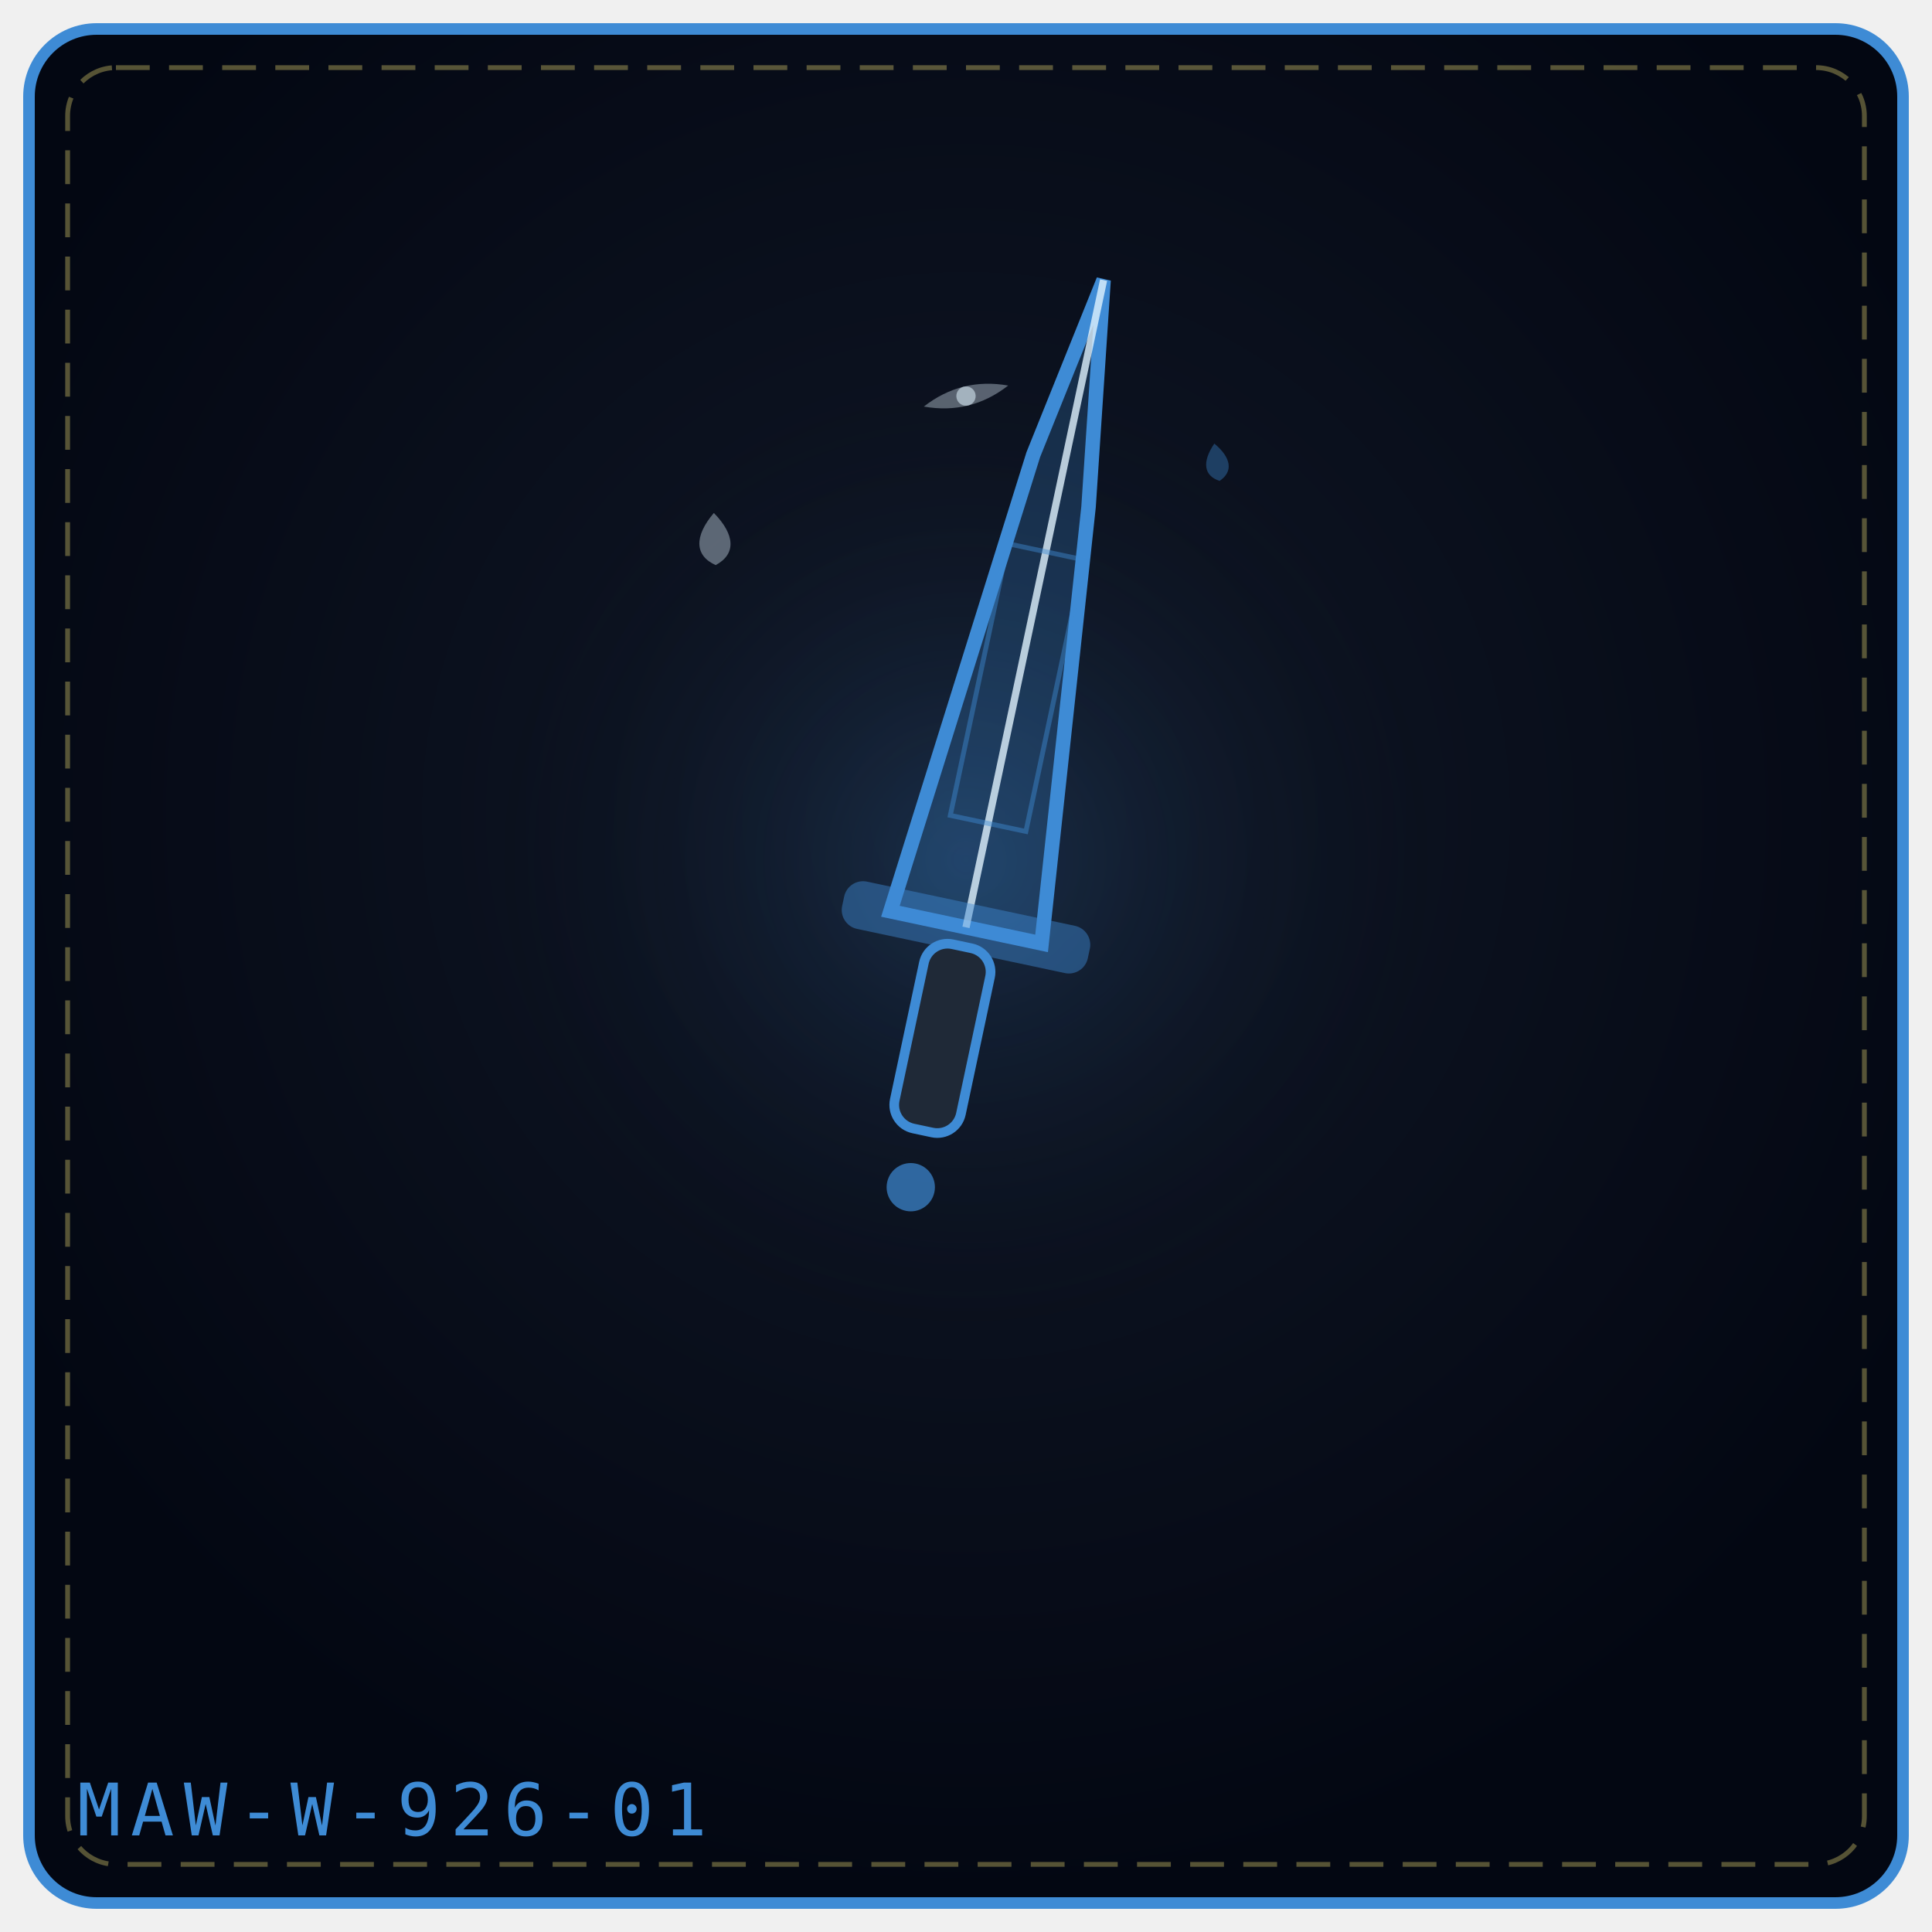
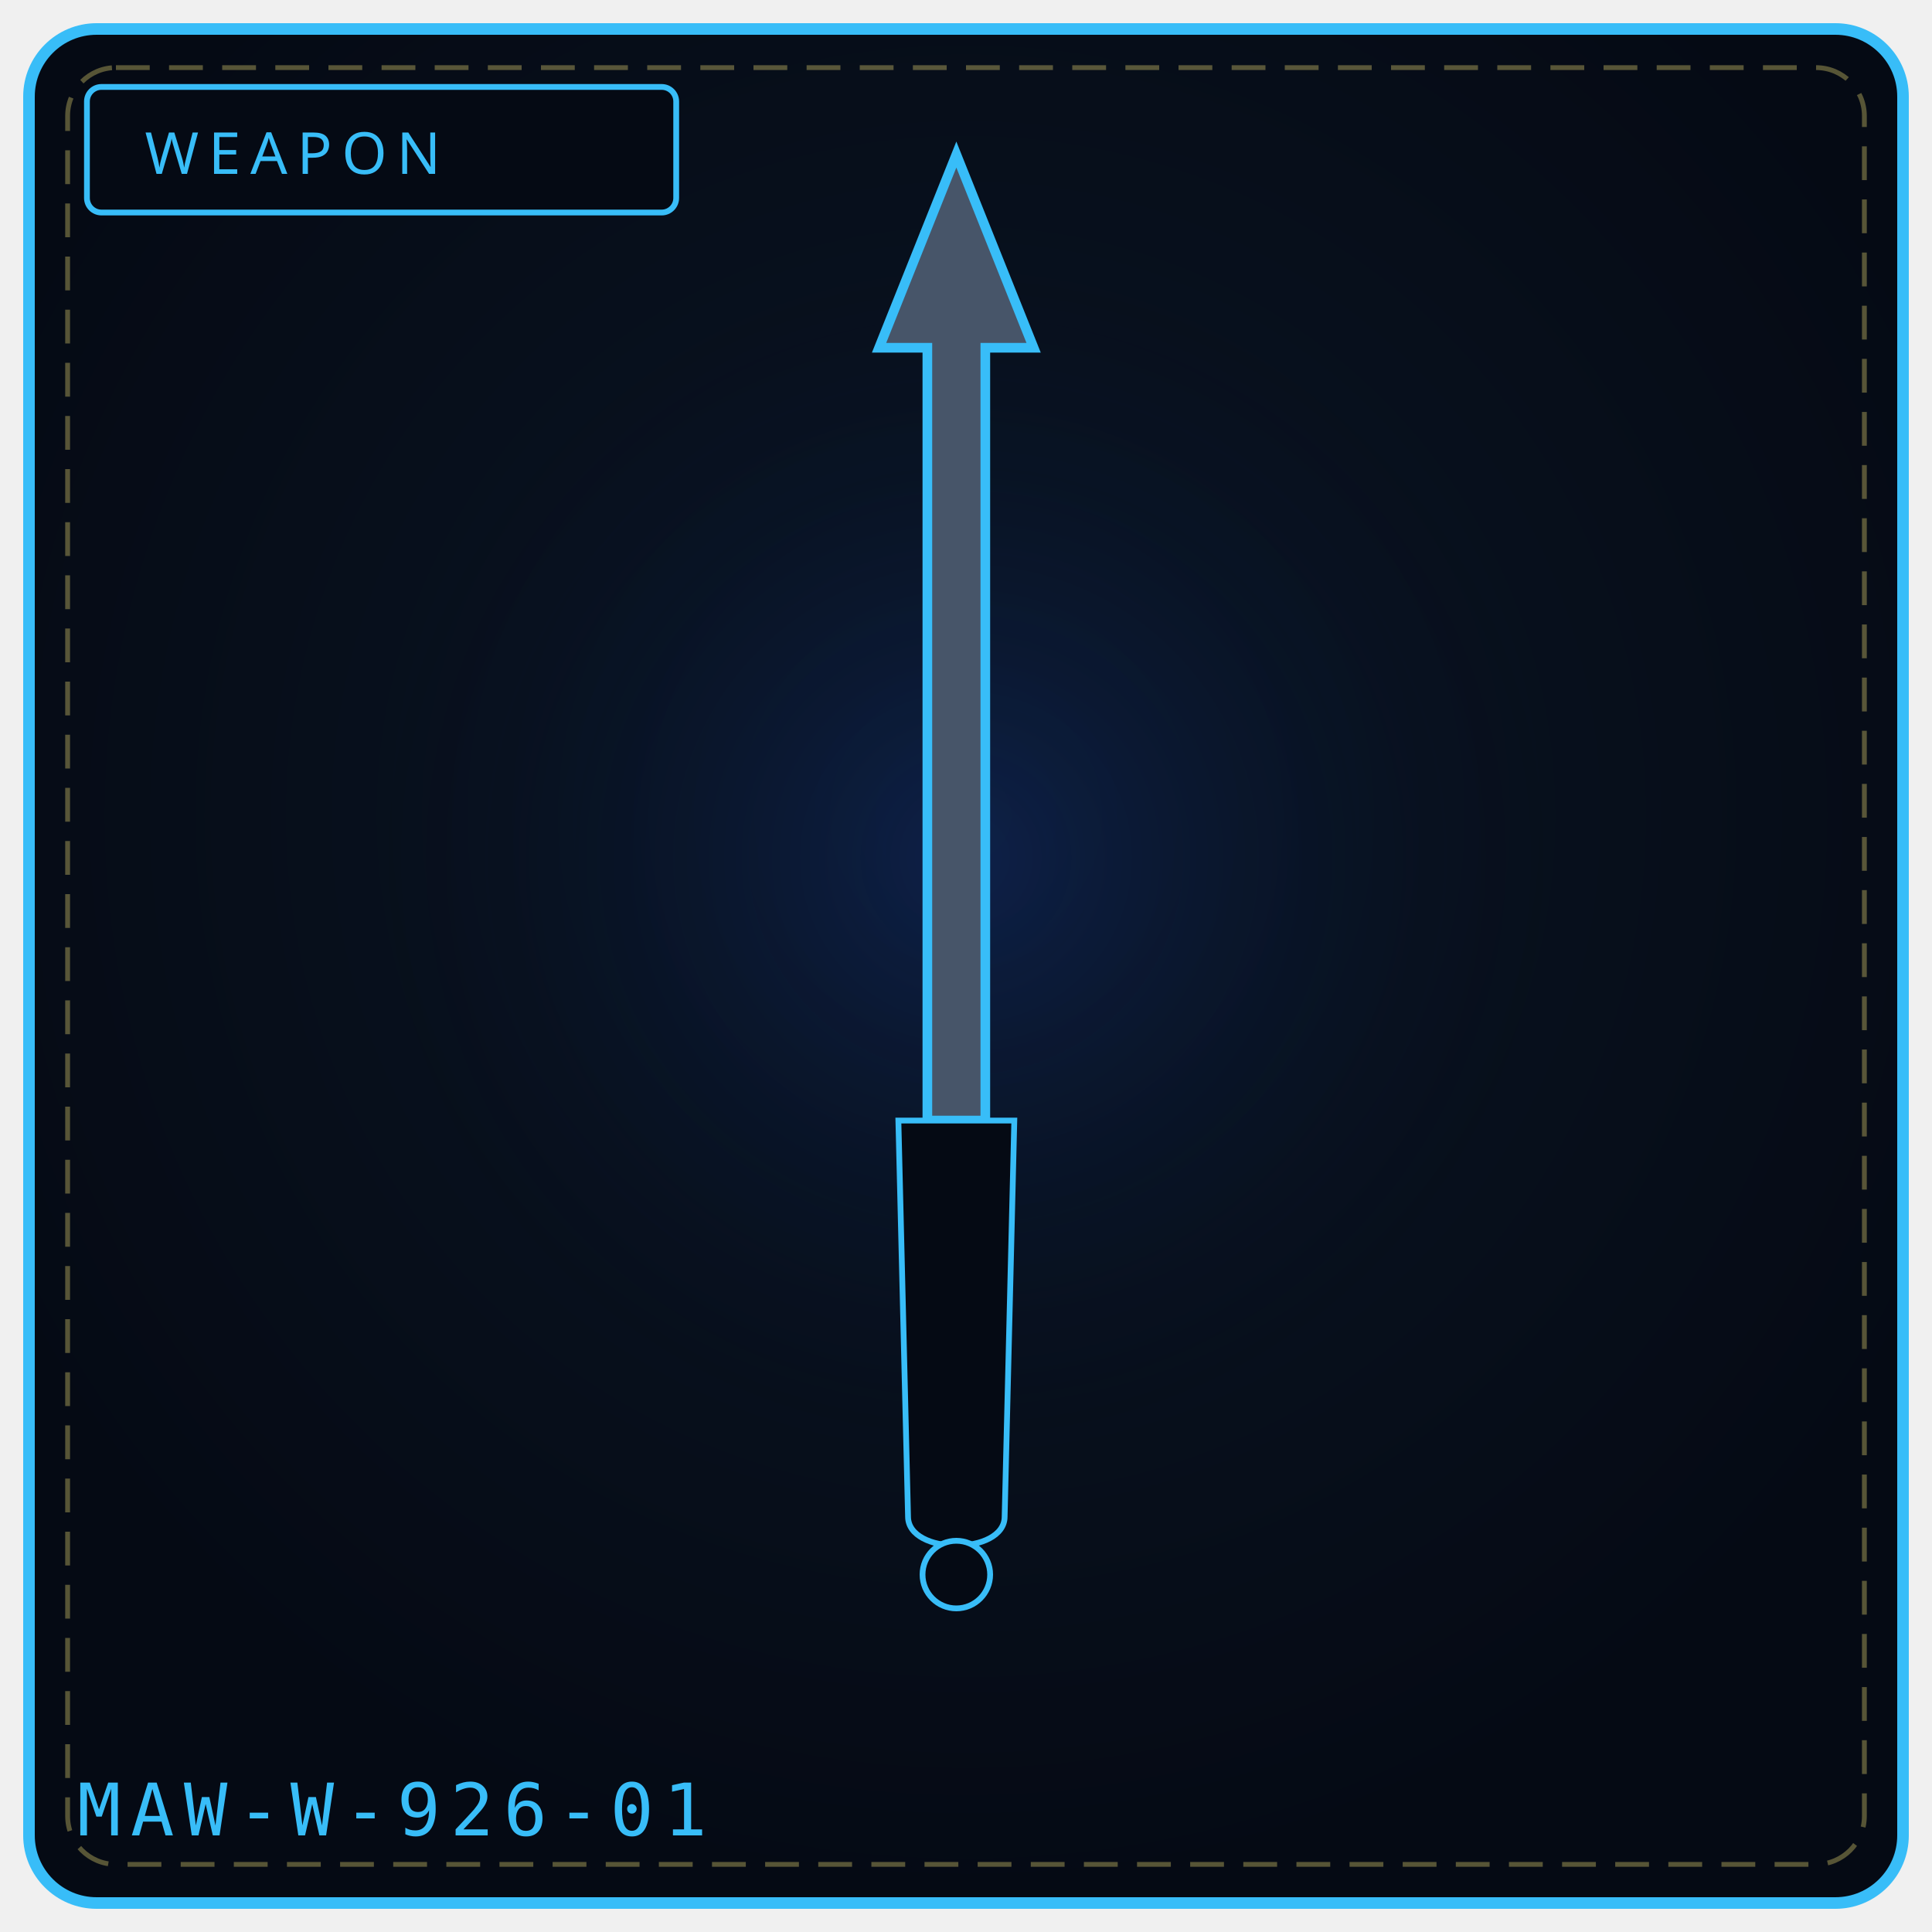
- <svg xmlns="http://www.w3.org/2000/svg" viewBox="0 0 400 400" width="100%" height="100%" role="img" aria-label="SKY OF BORROWED FACES'S EDGE">
+ <svg xmlns="http://www.w3.org/2000/svg" viewBox="0 0 400 400" width="100%" height="100%" role="img" aria-label="WEAPON 926">
  <defs>
-     <radialGradient id="bge287cf" cx="50%" cy="42%" r="58%">
-       <stop offset="0%" stop-color="#111827" />
-       <stop offset="100%" stop-color="#030712" />
+     <radialGradient id="bg926" cx="50%" cy="42%" r="58%">
+       <stop offset="0%" stop-color="#0a1626" />
+       <stop offset="100%" stop-color="#050a14" />
    </radialGradient>
-     <radialGradient id="gle287cf" cx="50%" cy="46%" r="42%">
-       <stop offset="0%" stop-color="#3e8bd5" stop-opacity=".2" />
+     <radialGradient id="gl926" cx="50%" cy="46%" r="50%">
+       <stop offset="0%" stop-color="#1d4ed8" stop-opacity=".20" />
      <stop offset="100%" stop-color="#000" stop-opacity="0" />
    </radialGradient>
  </defs>
-   <rect x="6" y="6" width="388" height="388" rx="14" fill="url(#bge287cf)" stroke="#3e8bd5" stroke-width="2.4" />
+   <rect x="6" y="6" width="388" height="388" rx="14" fill="url(#bg926)" stroke="#38bdf8" stroke-width="2.4" />
  <rect x="14" y="14" width="372" height="372" rx="10" fill="none" stroke="#f1df76" stroke-width="1" stroke-dasharray="7 4" opacity=".35" />
-   <circle cx="200" cy="188" r="126" fill="url(#gle287cf)" />
-   <g transform="rotate(12 200.0 192.0)">
-     <path d="M184.0 192.0 L193.28 93.36 L200.0 55.0 L206.72 101.58 L216.0 192.0 Z" fill="#3e8bd5" fill-opacity=".24" stroke="#3e8bd5" stroke-width="3" />
-     <path d="M200.0 192.0 L200.0 55.0" fill="none" stroke="#e0f2fe" stroke-width="1.5" opacity=".8" />
-     <rect x="192.0" y="112.5" width="16.0" height="57.5" fill="none" stroke="#3e8bd5" stroke-width="1" opacity=".45" />
-     <rect x="174.0" y="187.0" width="52.0" height="10" rx="4" fill="#3e8bd5" fill-opacity=".45" />
-     <rect x="193.0" y="196.0" width="14" height="39.0" rx="5" fill="#1f2937" stroke="#3e8bd5" stroke-width="2" />
-     <circle cx="200.0" cy="247.0" r="5.0" fill="#3e8bd5" fill-opacity=".7" />
-   </g>
-   <g transform="rotate(-2 148.0 112.0)" opacity=".9">
-     <path d="M148.0 106.2 C152.3 110.9, 152.3 114.9, 148.0 117.0 C143.7 114.9, 143.7 110.9, 148.0 106.2 Z" fill="#e0f2fe" opacity=".42" />
-   </g>
-   <g transform="rotate(-8 252.0 96.0)" opacity=".9">
-     <path d="M252.0 91.8 C255.1 95.2, 255.1 98.1, 252.0 99.6 C248.9 98.1, 248.9 95.2, 252.0 91.8 Z" fill="#3e8bd5" opacity=".42" />
-   </g>
-   <g transform="rotate(-14 200.0 82.0)" opacity=".9">
-     <path d="M191.0 82.0 Q200.0 78.0 209.0 82.0 Q200.0 86.0 191.0 82.0 Z" fill="#e0f2fe" opacity=".4" />
-     <circle cx="200.0" cy="82.0" r="2.0" fill="#e0f2fe" opacity=".65" />
-   </g>
-   <text x="16" y="380" font-family="monospace" font-size="15" letter-spacing="2" fill="#3e8bd5">MAW-W-926-01</text>
+   <circle cx="200" cy="188" r="132" fill="url(#gl926)" />
+   <rect x="18" y="18" width="122" height="26" rx="3" fill="#050a14" stroke="#38bdf8" stroke-width="1.2" />
+   <text x="30" y="36" fill="#38bdf8" font-family="Impact, Arial Black, sans-serif" font-size="12" letter-spacing="2">WEAPON</text>
+   <path d="M198 32 L 214 72 L 204 72 L 204 232 L 192 232 L 192 72 L 182 72 Z" fill="#475569" stroke="#38bdf8" stroke-width="2" />
+   <path d="M186 232 L 210 232 L 208 314 C 208 322, 188 322, 188 314 Z" fill="#050a14" stroke="#38bdf8" stroke-width="1.2" />
+   <circle cx="198" cy="326" r="7" fill="#050a14" stroke="#38bdf8" stroke-width="1.2" />
+   <text x="16" y="380" font-family="monospace" font-size="15" letter-spacing="2" fill="#38bdf8">MAW-W-926-01</text>
+   <rect x="126" y="326" width="6" height="4" fill="#fff" opacity=".0" />
+   <circle cx="106" cy="346" r="3" fill="#000" opacity=".0" />
</svg>
